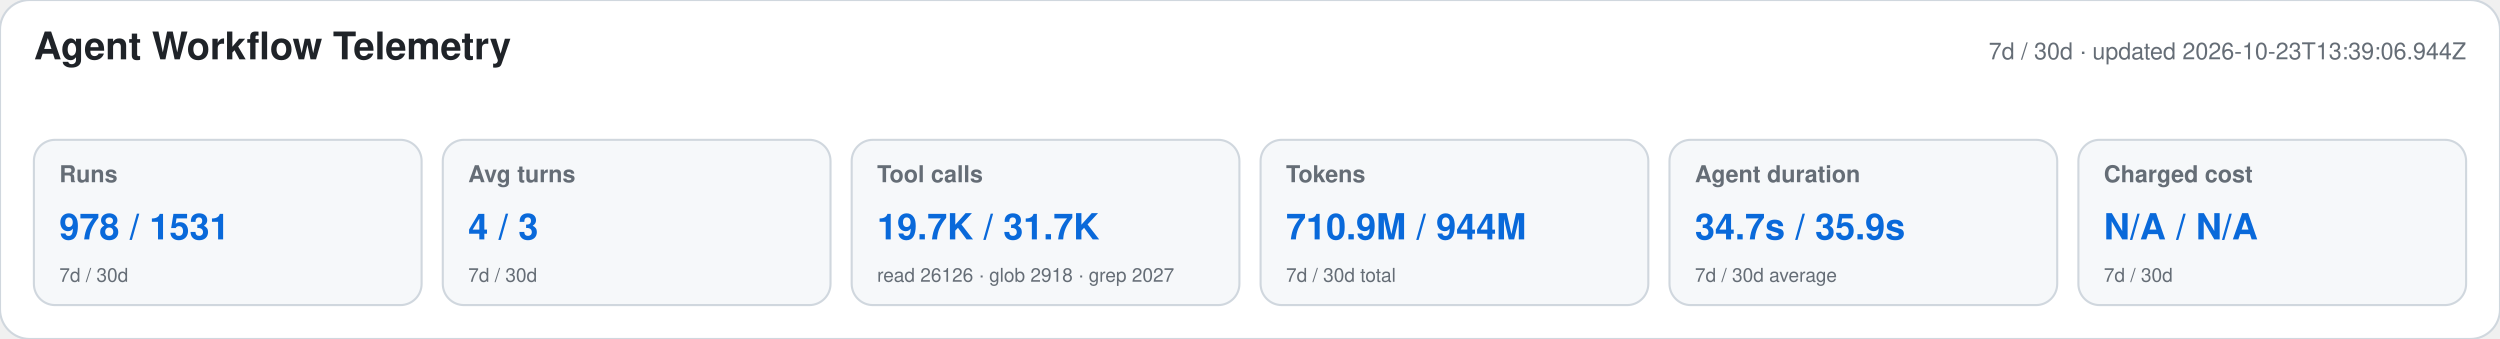
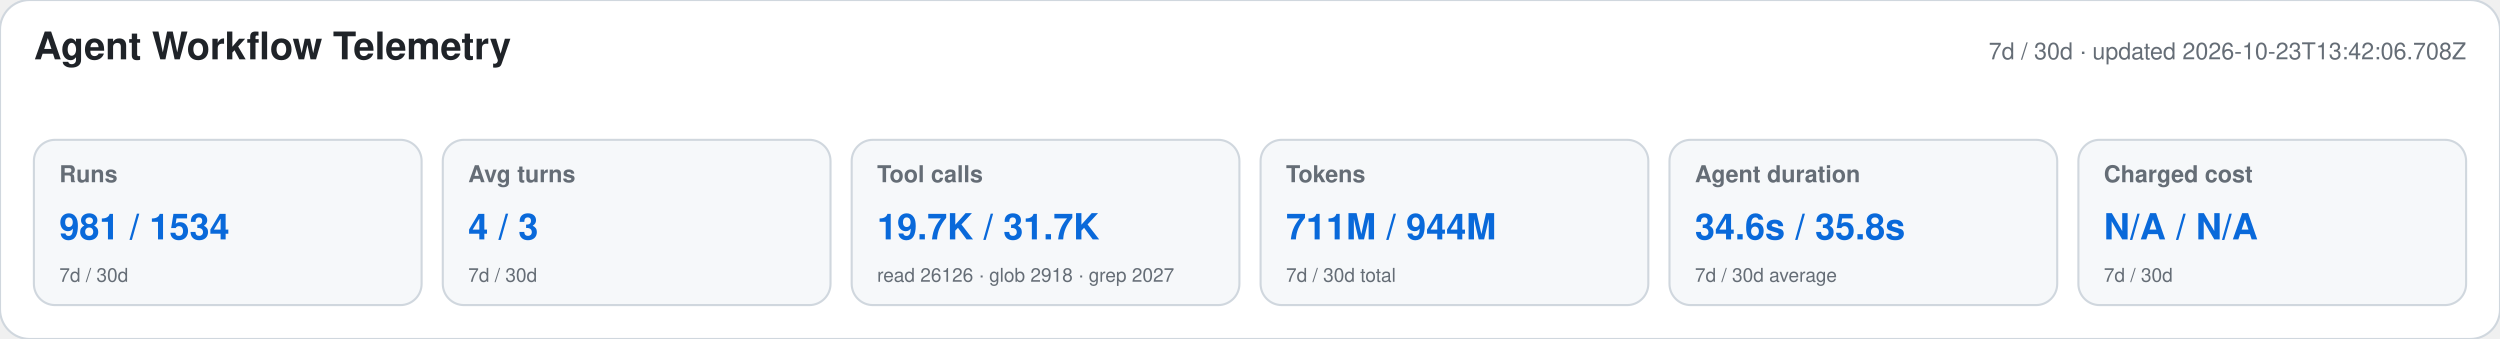
<svg xmlns="http://www.w3.org/2000/svg" width="1180" height="160" viewBox="0 0 1180 160" role="img" aria-labelledby="title desc">
  <style>text{font-family:-apple-system,BlinkMacSystemFont,"Segoe UI",Helvetica,Arial,sans-serif}.heading{font-size:18px;font-weight:650;fill:#1f2328}.meta,.label,.secondary{fill:#656d76}.meta,.label{font-size:11px}.label{font-weight:600}.primary{font-size:17px;font-weight:700;fill:#0969da}.secondary{font-size:9px}</style>
  <rect width="1180" height="160" rx="14" fill="#ffffff" stroke="#d0d7de" />
  <text x="16" y="28" class="heading">Agent Workflow Telemetry</text>
-   <text x="1164" y="28" text-anchor="end" class="meta">7d / 30d · updated 2026-10-23T13:39:06.944Z</text>
+   <text x="1164" y="28" text-anchor="end" class="meta">7d / 30d · updated 2026-10-23T13:42:06.708Z</text>
  <g>
    <rect x="16" y="66" width="183" height="78" rx="10" fill="#f6f8fa" stroke="#d0d7de" />
    <text x="28" y="86" class="label">Runs</text>
-     <text x="28" y="113" class="primary">978 / 1531</text>
+     <text x="28" y="113" class="primary">981 / 1534</text>
    <text x="28" y="133" class="secondary">7d / 30d</text>
  </g>
  <g>
    <rect x="209" y="66" width="183" height="78" rx="10" fill="#f6f8fa" stroke="#d0d7de" />
    <text x="221" y="86" class="label">Avg turns</text>
    <text x="221" y="113" class="primary">4 / 3</text>
    <text x="221" y="133" class="secondary">7d / 30d</text>
  </g>
  <g>
    <rect x="402" y="66" width="183" height="78" rx="10" fill="#f6f8fa" stroke="#d0d7de" />
    <text x="414" y="86" class="label">Tool calls</text>
    <text x="414" y="113" class="primary">19.7K / 31.7K</text>
    <text x="414" y="133" class="secondary">read 26126 · glob 2918 · grep 2027</text>
  </g>
  <g>
    <rect x="595" y="66" width="183" height="78" rx="10" fill="#f6f8fa" stroke="#d0d7de" />
    <text x="607" y="86" class="label">Tokens</text>
-     <text x="607" y="113" class="primary">710.9M / 944M</text>
+     <text x="607" y="113" class="primary">711M / 944M</text>
    <text x="607" y="133" class="secondary">7d / 30d total</text>
  </g>
  <g>
    <rect x="788" y="66" width="183" height="78" rx="10" fill="#f6f8fa" stroke="#d0d7de" />
    <text x="800" y="86" class="label">Agent duration</text>
-     <text x="800" y="113" class="primary">34.7s / 35.9s</text>
+     <text x="800" y="113" class="primary">34.6s / 35.8s</text>
    <text x="800" y="133" class="secondary">7d / 30d average</text>
  </g>
  <g>
    <rect x="981" y="66" width="183" height="78" rx="10" fill="#f6f8fa" stroke="#d0d7de" />
    <text x="993" y="86" class="label">Charged cost</text>
    <text x="993" y="113" class="primary">N/A / N/A</text>
    <text x="993" y="133" class="secondary">7d / 30d</text>
  </g>
</svg>
